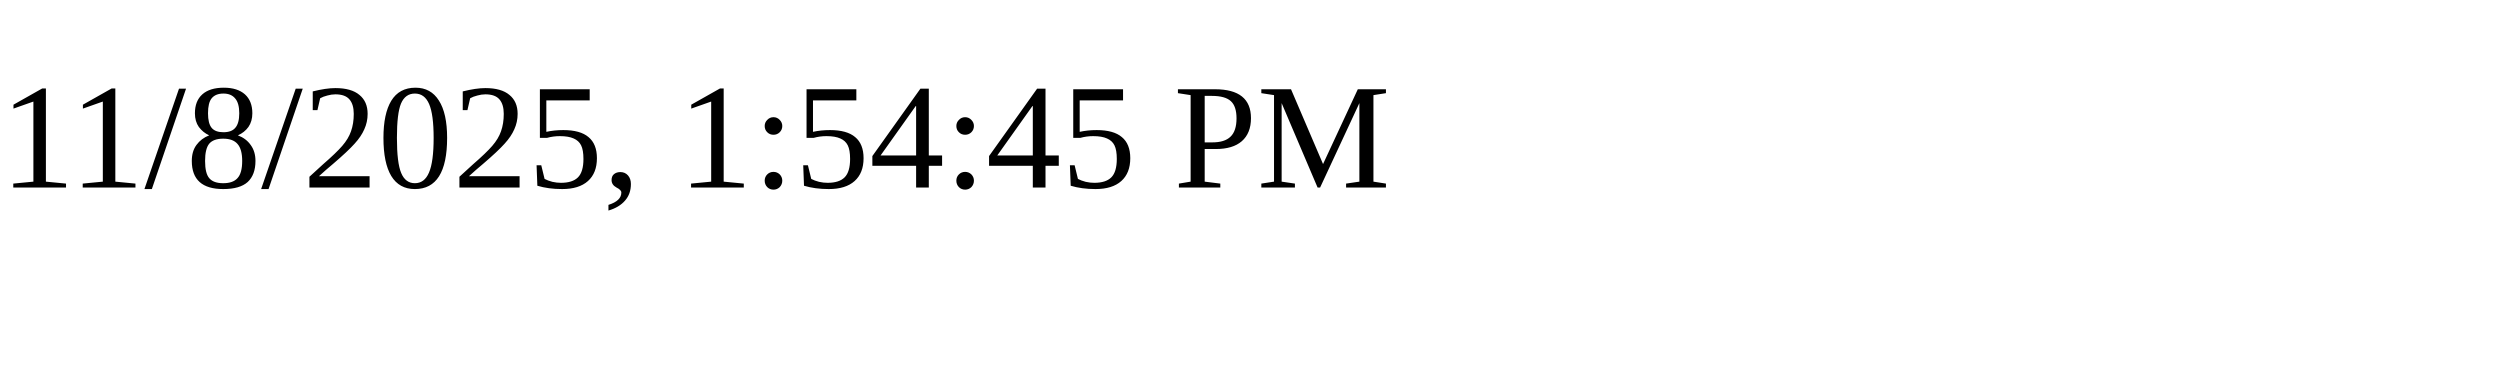
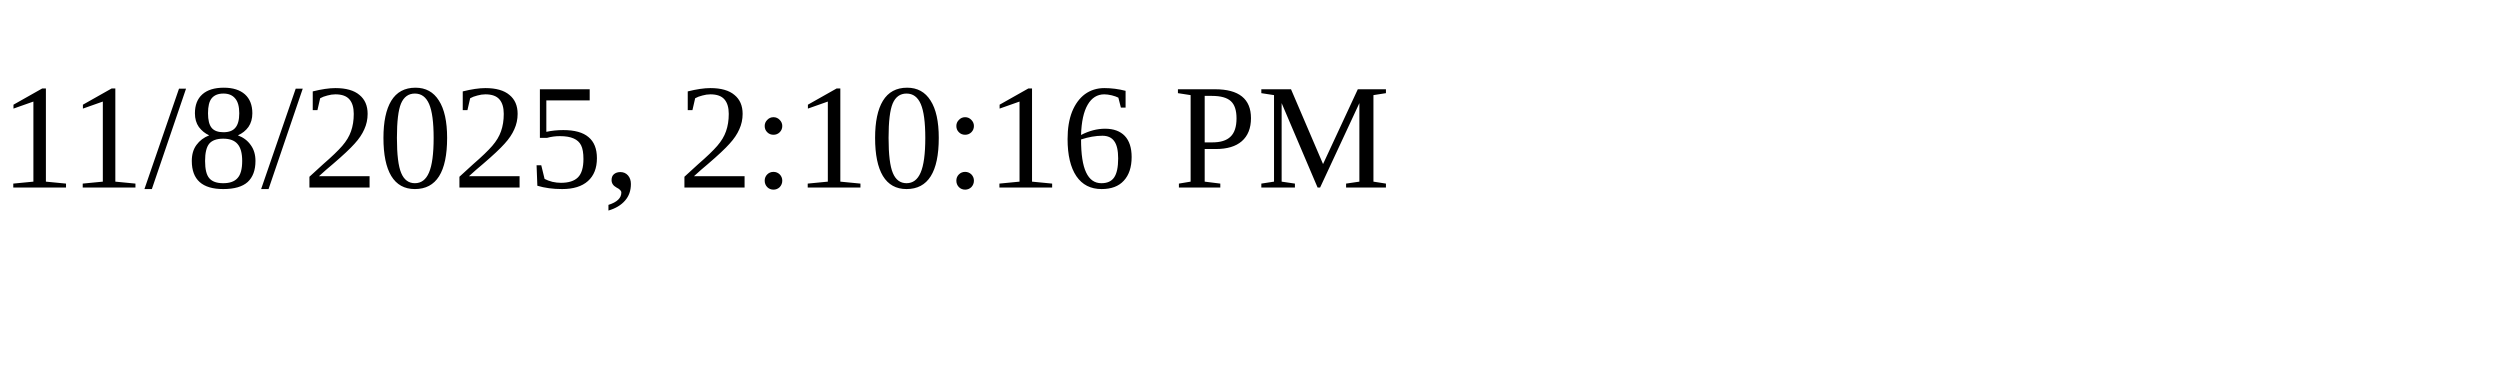
<svg xmlns="http://www.w3.org/2000/svg" height="30" width="200">
-   <text x="0" y="15">11/8/2025, 1:54:45 PM</text>
+   <text x="0" y="15">11/8/2025, 2:10:16 PM</text>
</svg>
